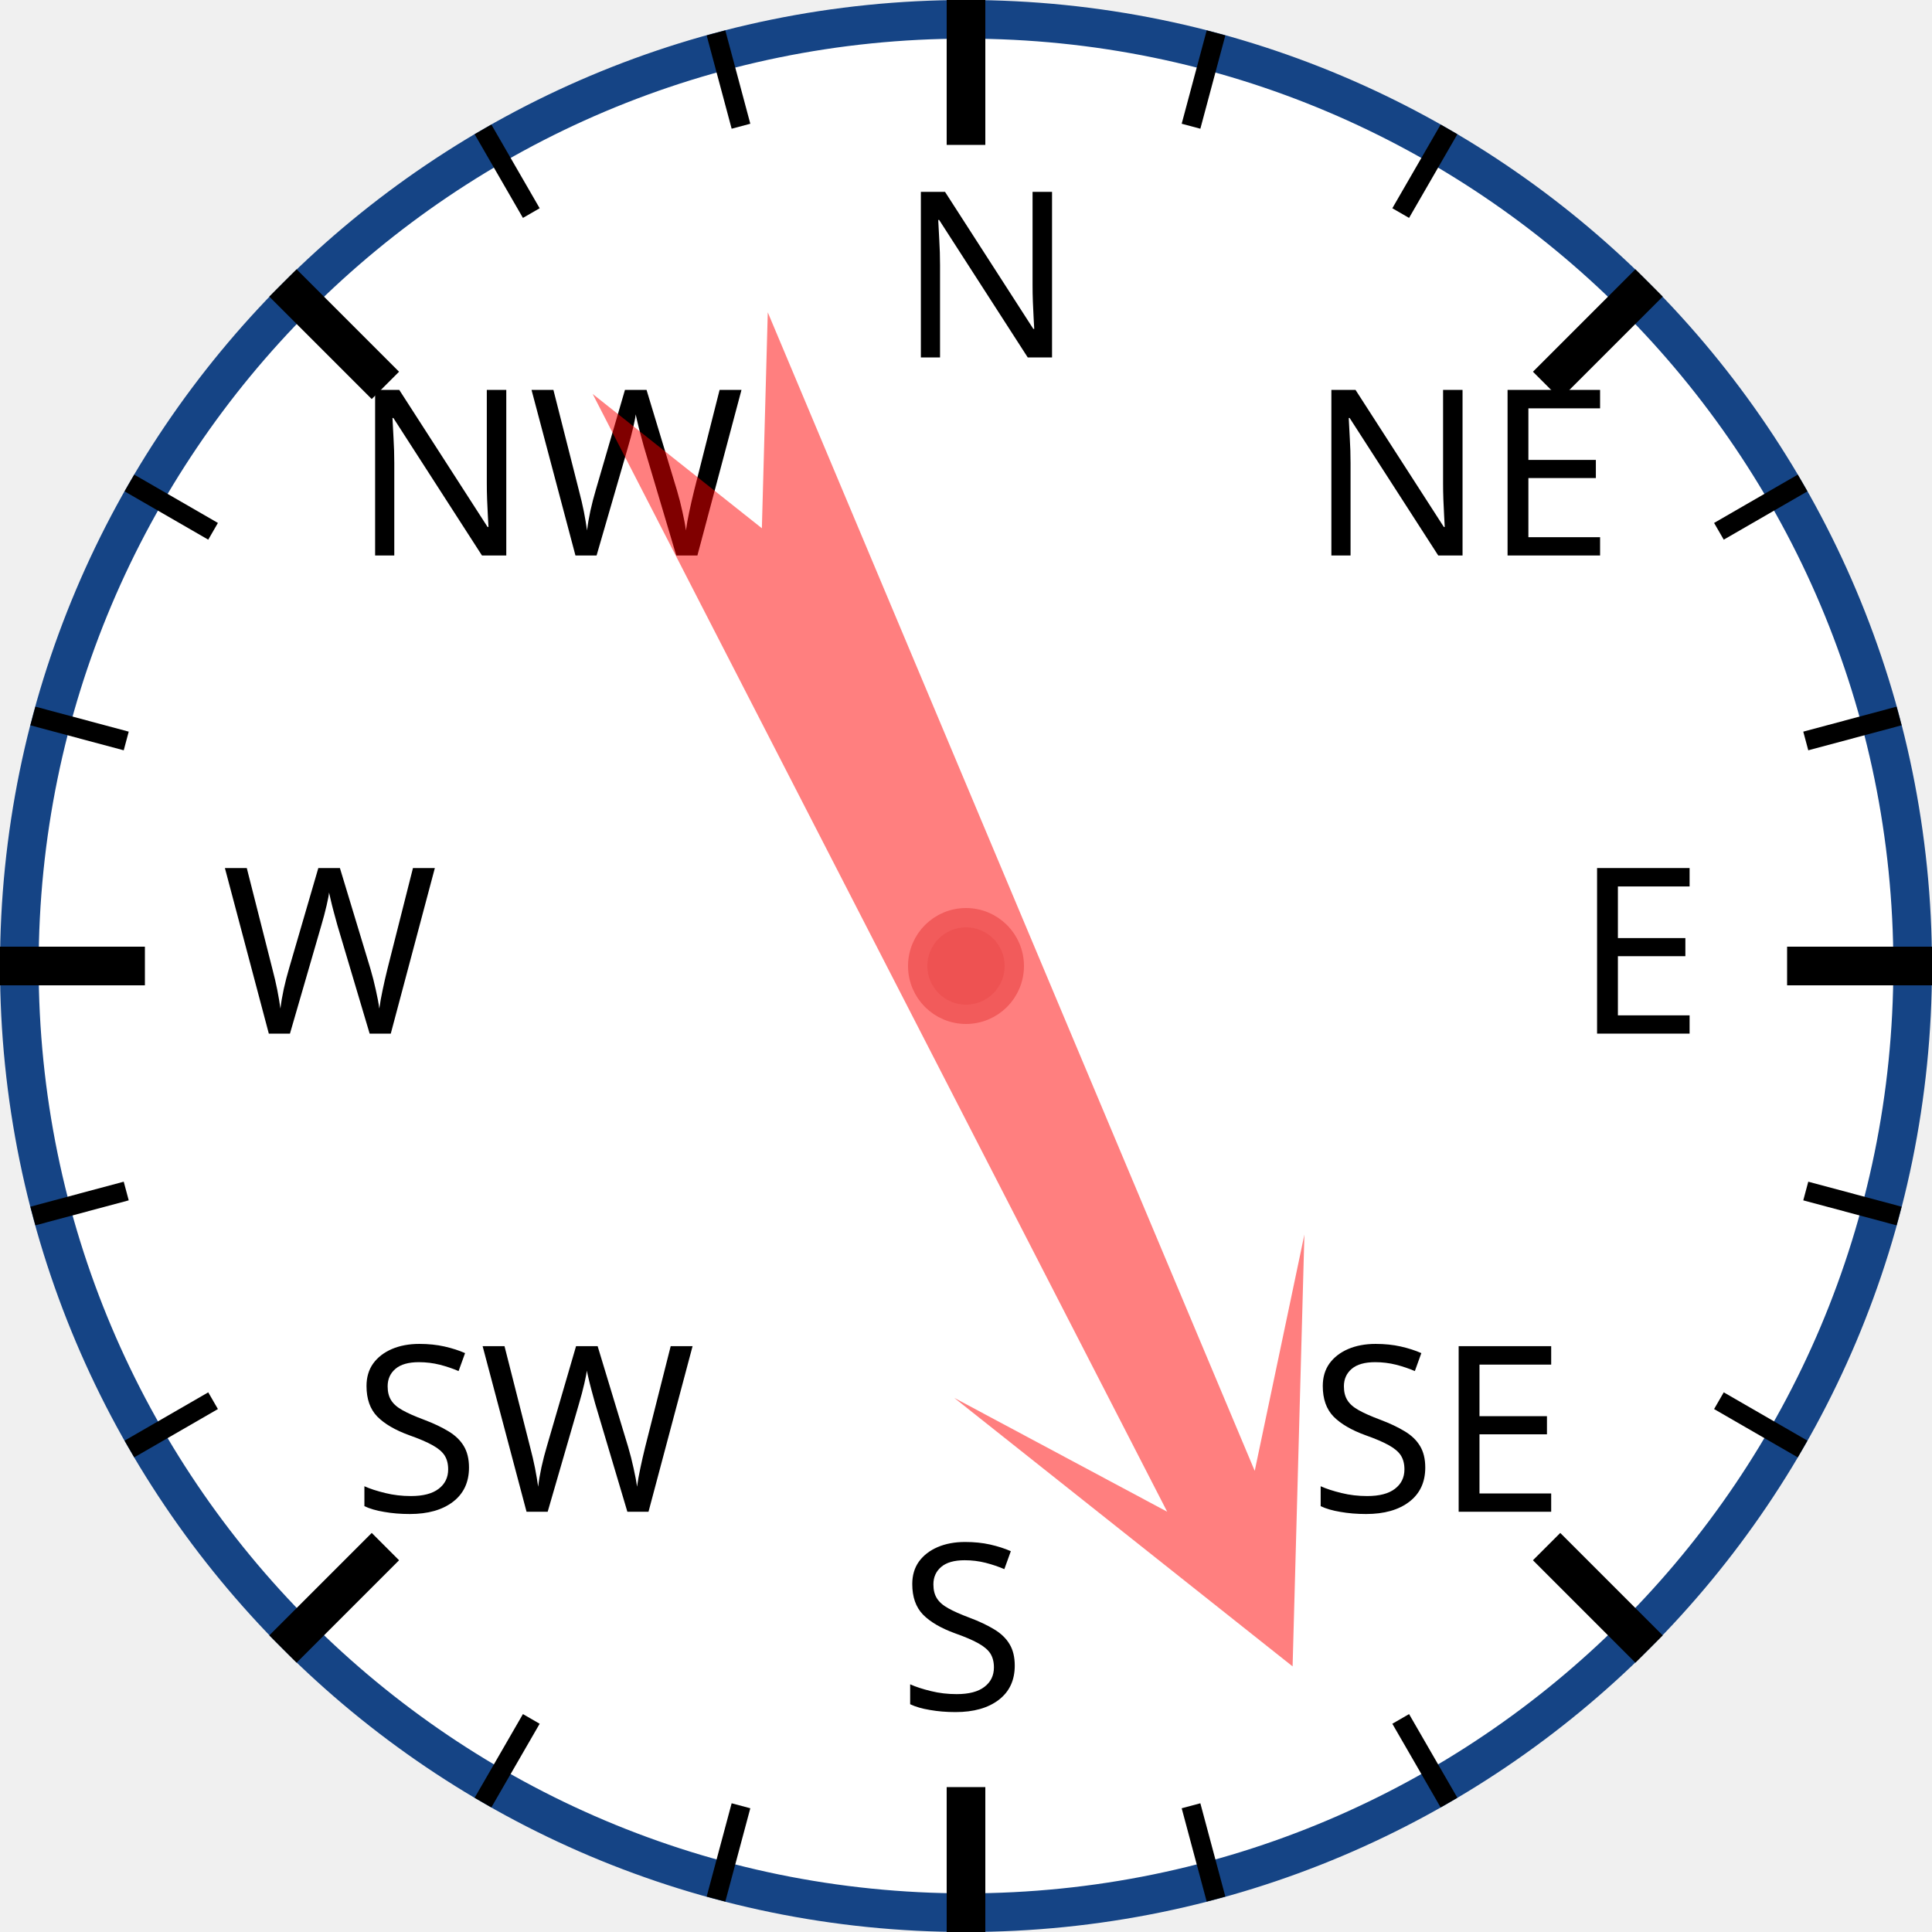
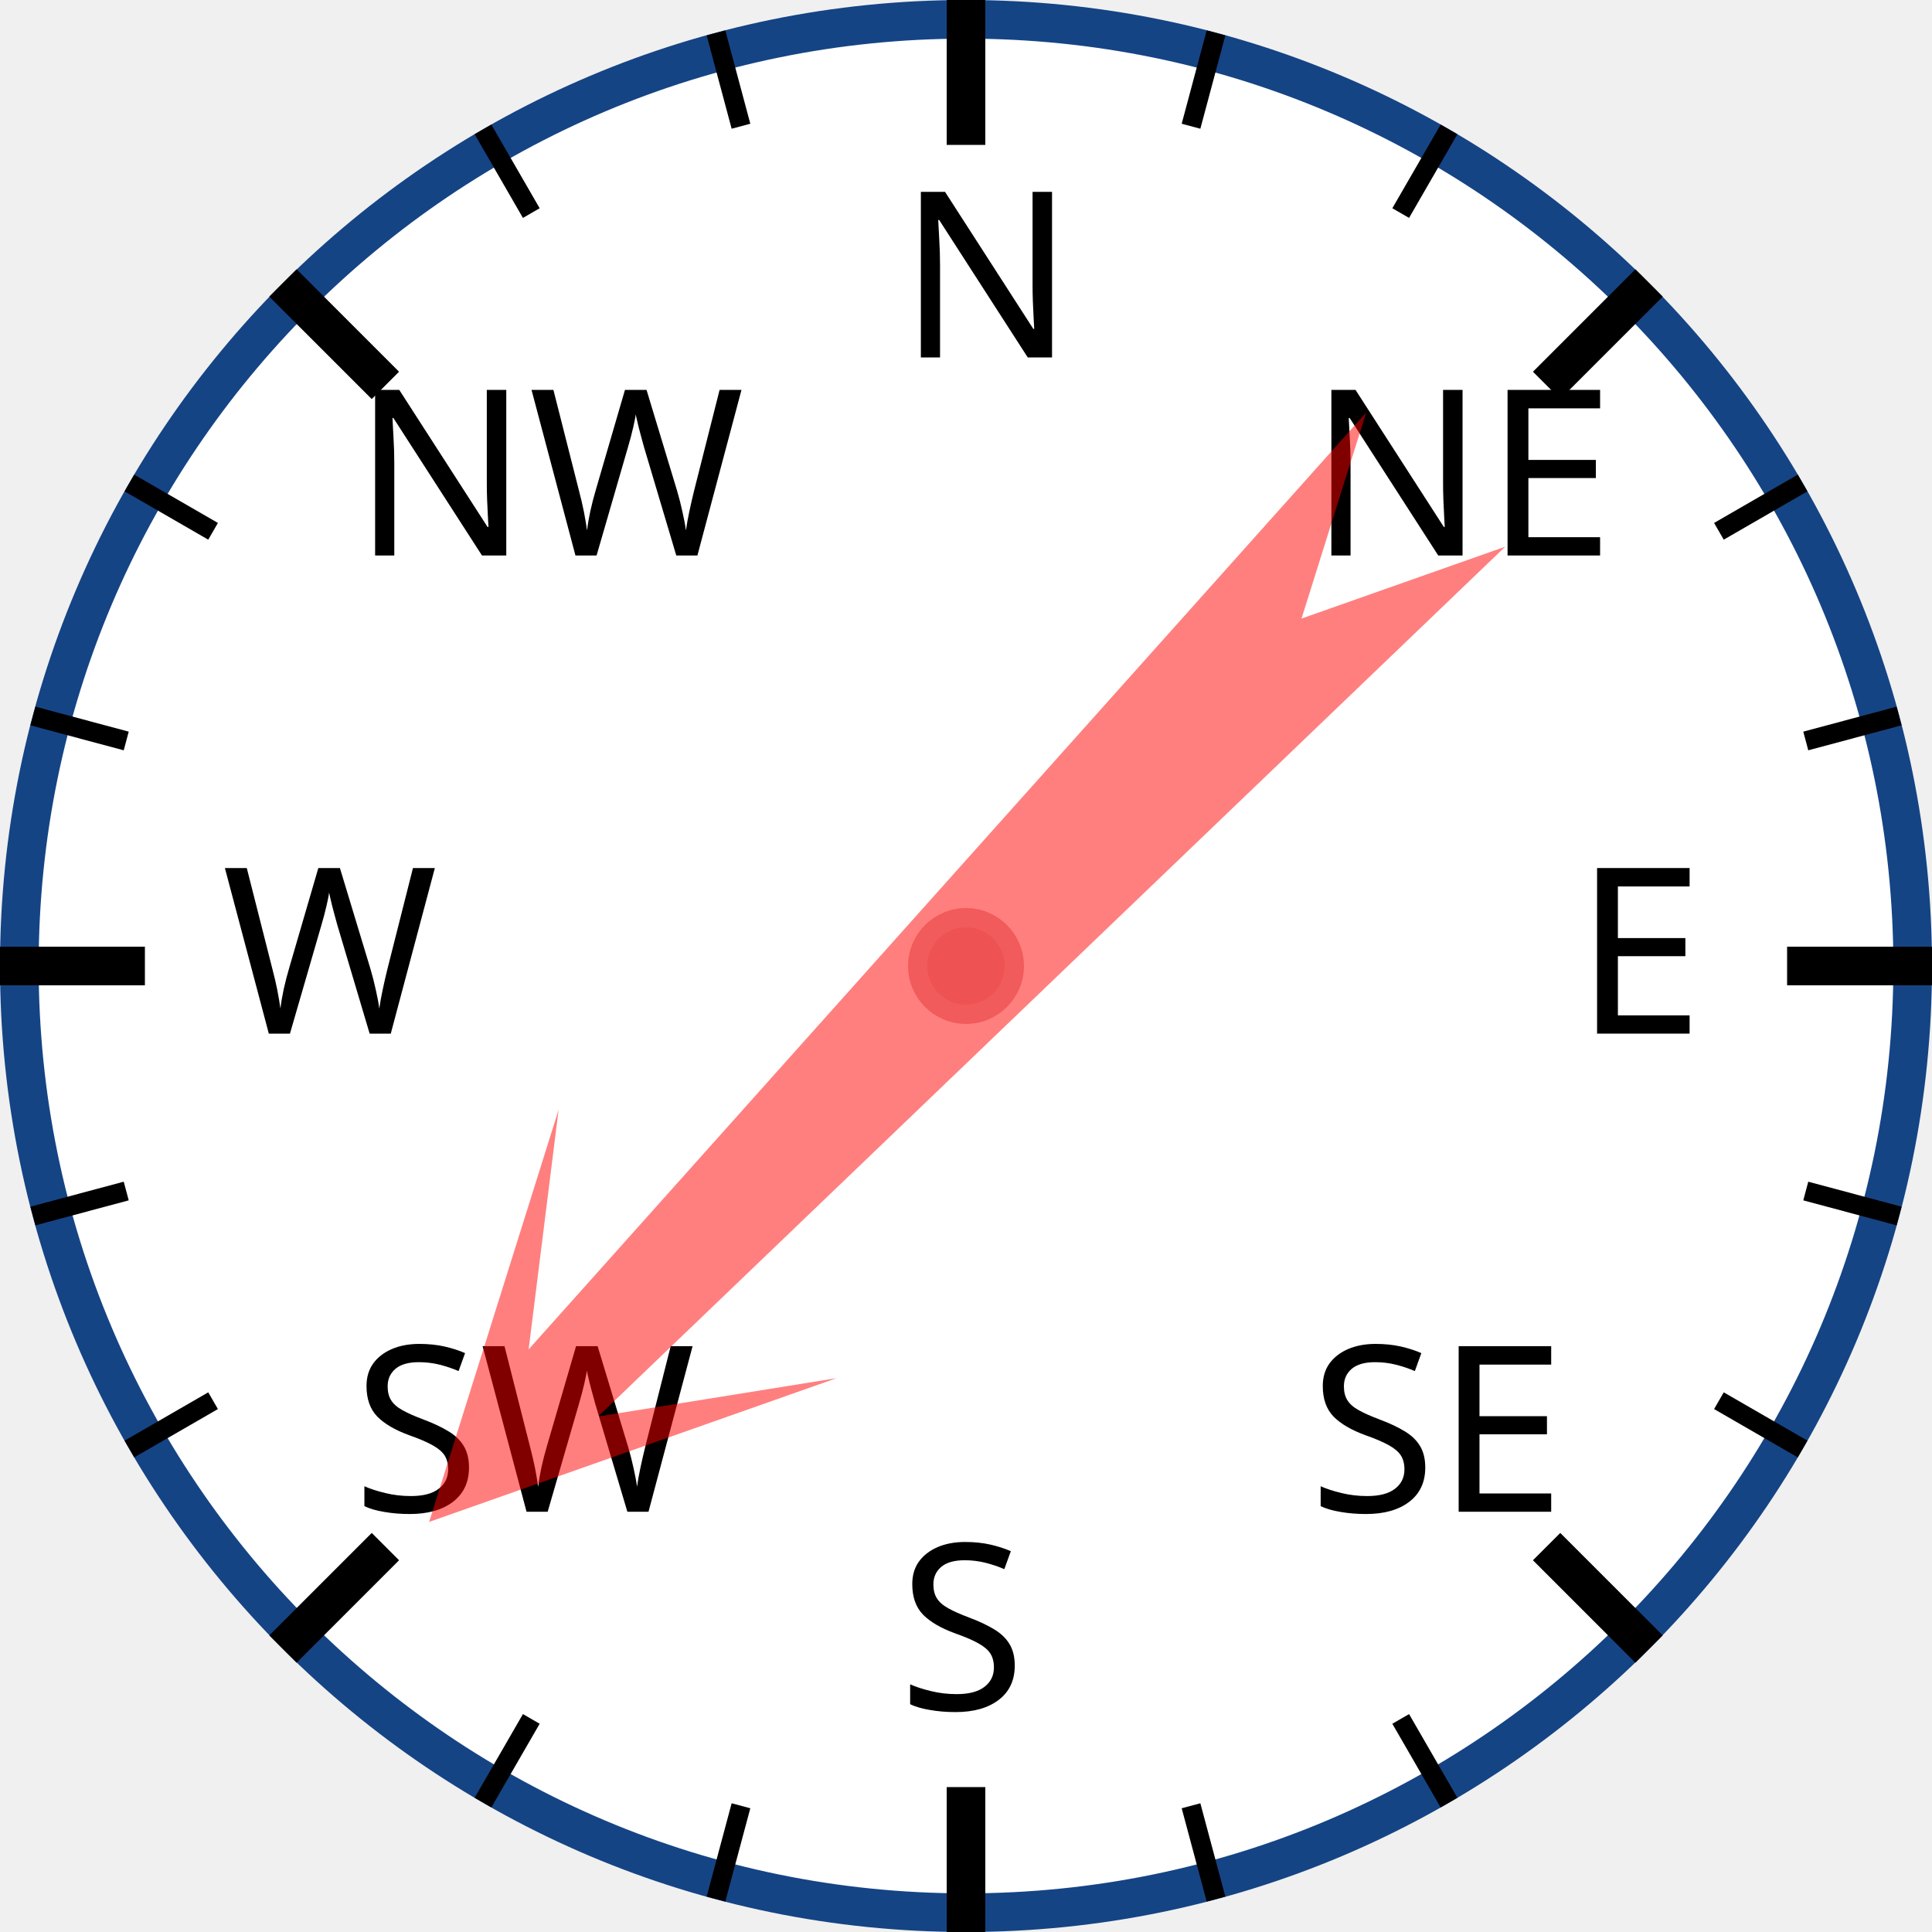
<svg xmlns="http://www.w3.org/2000/svg" width="120px" height="120px" viewBox="0 0 200 200">
  <circle cx="100" cy="100" r="98" style="fill: white; stroke: #154485; stroke-width: 4;" />
  <text x="93.0" y="37.0" style="font-family: sans-serif; font-size: 18pt;">N</text>
  <line x1="100.0" y1="0.0" x2="100.0" y2="15.0" style="stroke: black; stroke-width: 4;" />
  <line x1="74.118" y1="3.407" x2="76.706" y2="13.067" style="stroke: black; stroke-width: 2;" />
  <line x1="50" y1="13.397" x2="55" y2="22.058" style="stroke: black; stroke-width: 2;" />
  <text x="36.503" y="57.503" style="font-family: sans-serif; font-size: 18pt;">NW</text>
  <line x1="29.289" y1="29.289" x2="39.896" y2="39.896" style="stroke: black; stroke-width: 4;" />
  <line x1="13.397" y1="50" x2="22.058" y2="55" style="stroke: black; stroke-width: 2;" />
  <line x1="3.407" y1="74.118" x2="13.067" y2="76.706" style="stroke: black; stroke-width: 2;" />
  <text x="23.0" y="107.0" style="font-family: sans-serif; font-size: 18pt;">W</text>
  <line x1="0.0" y1="100.0" x2="15.0" y2="100.0" style="stroke: black; stroke-width: 4;" />
  <line x1="3.407" y1="125.882" x2="13.067" y2="123.294" style="stroke: black; stroke-width: 2;" />
  <line x1="13.397" y1="150" x2="22.058" y2="145" style="stroke: black; stroke-width: 2;" />
  <text x="36.503" y="156.497" style="font-family: sans-serif; font-size: 18pt;">SW</text>
  <line x1="29.289" y1="170.711" x2="39.896" y2="160.104" style="stroke: black; stroke-width: 4;" />
  <line x1="50" y1="186.603" x2="55" y2="177.942" style="stroke: black; stroke-width: 2;" />
  <line x1="74.118" y1="196.593" x2="76.706" y2="186.933" style="stroke: black; stroke-width: 2;" />
  <text x="93" y="177.0" style="font-family: sans-serif; font-size: 18pt;">S</text>
  <line x1="100" y1="200.0" x2="100" y2="185.0" style="stroke: black; stroke-width: 4;" />
  <line x1="125.882" y1="196.593" x2="123.294" y2="186.933" style="stroke: black; stroke-width: 2;" />
  <line x1="150.0" y1="186.603" x2="145.0" y2="177.942" style="stroke: black; stroke-width: 2;" />
  <text x="135.497" y="156.497" style="font-family: sans-serif; font-size: 18pt;">SE</text>
  <line x1="170.711" y1="170.711" x2="160.104" y2="160.104" style="stroke: black; stroke-width: 4;" />
  <line x1="186.603" y1="150" x2="177.942" y2="145" style="stroke: black; stroke-width: 2;" />
  <line x1="196.593" y1="125.882" x2="186.933" y2="123.294" style="stroke: black; stroke-width: 2;" />
  <text x="163.0" y="107" style="font-family: sans-serif; font-size: 18pt;">E</text>
  <line x1="200.0" y1="100" x2="185.0" y2="100" style="stroke: black; stroke-width: 4;" />
  <line x1="196.593" y1="74.118" x2="186.933" y2="76.706" style="stroke: black; stroke-width: 2;" />
  <line x1="186.603" y1="50" x2="177.942" y2="55" style="stroke: black; stroke-width: 2;" />
  <text x="135.497" y="57.503" style="font-family: sans-serif; font-size: 18pt;">NE</text>
  <line x1="170.711" y1="29.289" x2="160.104" y2="39.896" style="stroke: black; stroke-width: 4;" />
  <line x1="150" y1="13.397" x2="145" y2="22.058" style="stroke: black; stroke-width: 2;" />
  <line x1="125.882" y1="3.407" x2="123.294" y2="13.067" style="stroke: black; stroke-width: 2;" />
-   <polygon points="100 20 120 60 105 40 110 170 100 150 90 170 95 40 80 60" style="fill: red; fill-opacity: 0.5;" transform="rotate(155,100,100)" />
+   <polygon points="100 20 120 60 105 40 110 170 100 150 90 170 95 40 80 60" style="fill: red; fill-opacity: 0.5;" transform="rotate(224,100,100)" />
  <circle cx="100" cy="100" r="5" style="fill: #EE5252; stroke: #F25B5B; stroke-width: 2;" />
</svg>
